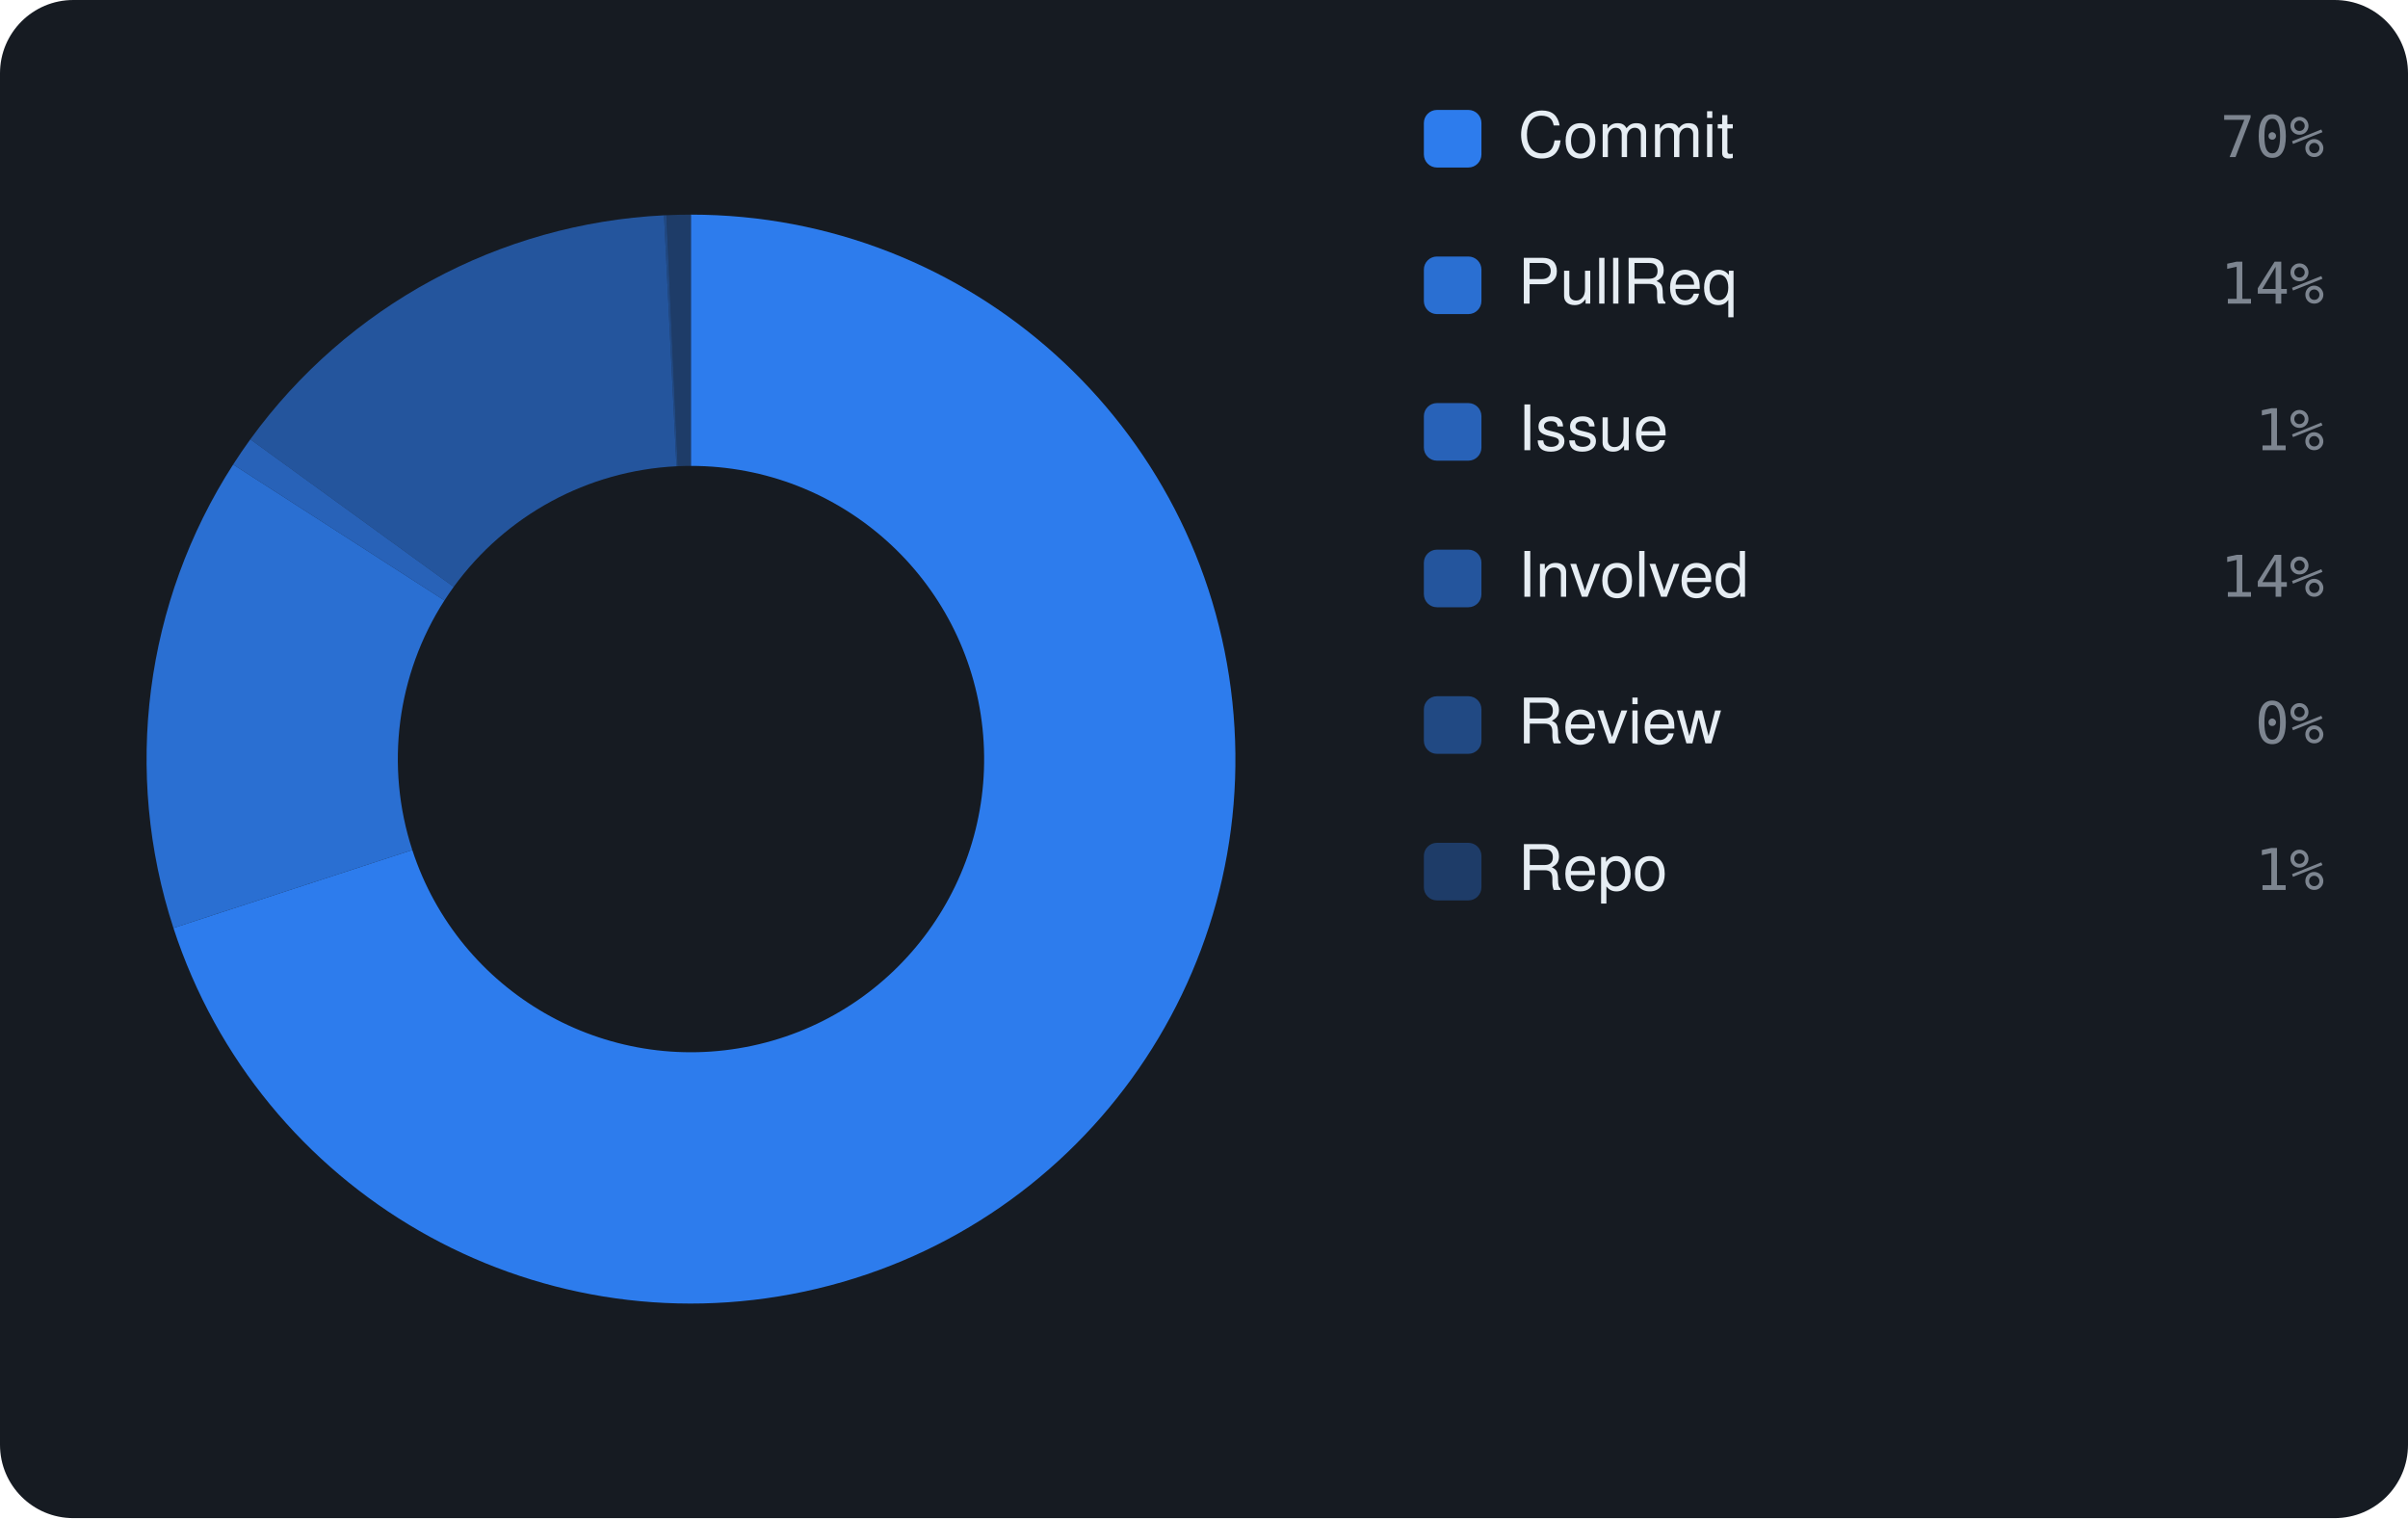
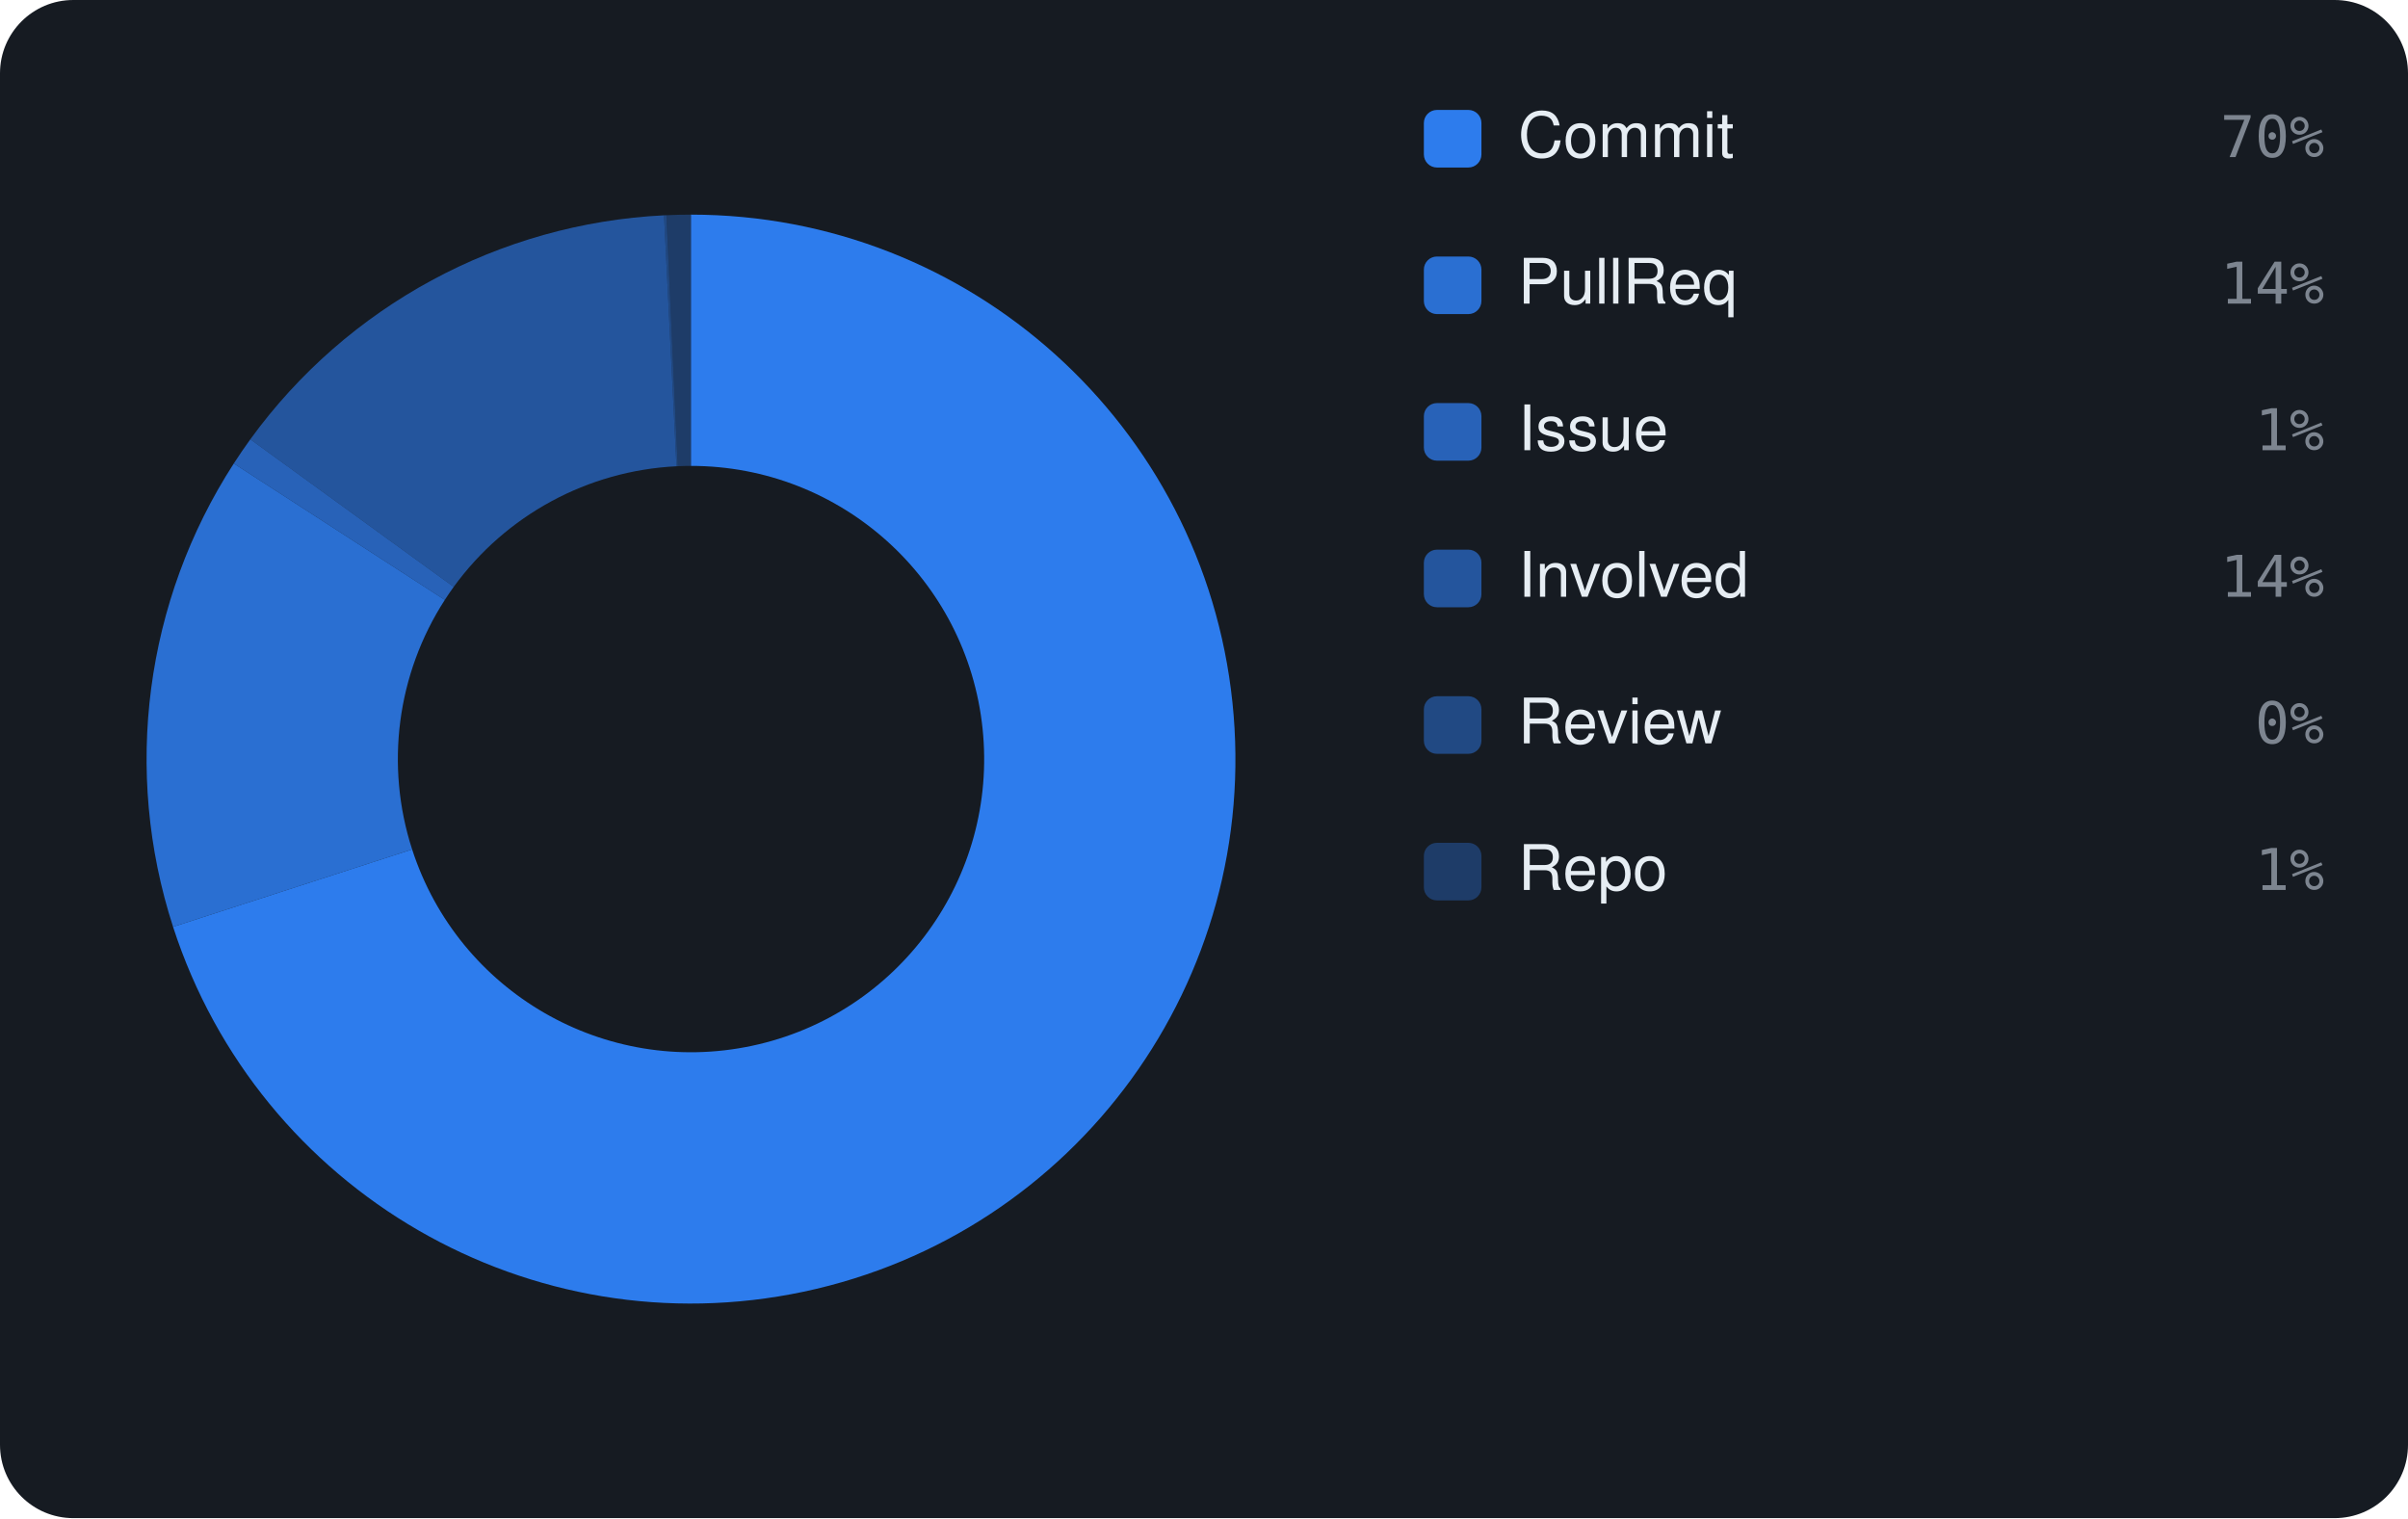
<svg xmlns="http://www.w3.org/2000/svg" viewBox="0 0 460 290" width="460" height="290" font-family="-apple-system,BlinkMacSystemFont,'Segoe UI',Helvetica,Arial,sans-serif">
  <rect width="460" height="290" rx="14" fill="#161b22" />
-   <path d="M132.00 41.00 A104 104 0 1 1 33.13 177.27 L78.76 162.37 A56 56 0 1 0 132.00 89.00 Z" fill="rgba(47,129,247,0.95)" />
-   <path d="M33.13 177.27 A104 104 0 0 1 44.54 88.73 L84.90 114.70 A56 56 0 0 0 78.76 162.37 Z" fill="rgba(47,129,247,0.826)" />
-   <path d="M44.54 88.73 A104 104 0 0 1 47.82 83.92 L86.67 112.11 A56 56 0 0 0 84.90 114.70 Z" fill="rgba(47,129,247,0.702)" />
+   <path d="M132.00 41.00 A104 104 0 1 1 33.06 177.05 L78.73 162.26 A56 56 0 1 0 132.00 89.00 Z" fill="rgba(47,129,247,0.95)" />
+   <path d="M33.06 177.05 A104 104 0 0 1 44.66 88.54 L84.97 114.60 A56 56 0 0 0 78.73 162.26 Z" fill="rgba(47,129,247,0.826)" />
+   <path d="M44.66 88.54 A104 104 0 0 1 47.82 83.92 L86.67 112.11 A56 56 0 0 0 84.97 114.60 Z" fill="rgba(47,129,247,0.702)" />
  <path d="M47.82 83.92 A104 104 0 0 1 126.85 41.13 L129.23 89.07 A56 56 0 0 0 86.67 112.11 Z" fill="rgba(47,129,247,0.578)" />
  <path d="M126.85 41.13 A104 104 0 0 1 127.30 41.11 L129.47 89.06 A56 56 0 0 0 129.23 89.07 Z" fill="rgba(47,129,247,0.454)" />
  <path d="M127.30 41.11 A104 104 0 0 1 132.00 41.00 L132.00 89.00 A56 56 0 0 0 129.47 89.06 Z" fill="rgba(47,129,247,0.33)" />
  <rect x="272" y="21" width="11" height="11" rx="2.5" fill="rgba(47,129,247,0.95)" />
  <text x="290" y="30" font-size="12" fill="#e6edf3">Commit</text>
  <text x="444" y="30" text-anchor="end" font-size="11" font-family="monospace" fill="#7d8590">70%</text>
  <rect x="272" y="49" width="11" height="11" rx="2.5" fill="rgba(47,129,247,0.826)" />
  <text x="290" y="58" font-size="12" fill="#e6edf3">PullReq</text>
  <text x="444" y="58" text-anchor="end" font-size="11" font-family="monospace" fill="#7d8590">14%</text>
  <rect x="272" y="77" width="11" height="11" rx="2.5" fill="rgba(47,129,247,0.702)" />
  <text x="290" y="86" font-size="12" fill="#e6edf3">Issue</text>
  <text x="444" y="86" text-anchor="end" font-size="11" font-family="monospace" fill="#7d8590">1%</text>
  <rect x="272" y="105" width="11" height="11" rx="2.5" fill="rgba(47,129,247,0.578)" />
  <text x="290" y="114" font-size="12" fill="#e6edf3">Involved</text>
  <text x="444" y="114" text-anchor="end" font-size="11" font-family="monospace" fill="#7d8590">14%</text>
  <rect x="272" y="133" width="11" height="11" rx="2.5" fill="rgba(47,129,247,0.454)" />
  <text x="290" y="142" font-size="12" fill="#e6edf3">Review</text>
  <text x="444" y="142" text-anchor="end" font-size="11" font-family="monospace" fill="#7d8590">0%</text>
  <rect x="272" y="161" width="11" height="11" rx="2.5" fill="rgba(47,129,247,0.33)" />
  <text x="290" y="170" font-size="12" fill="#e6edf3">Repo</text>
  <text x="444" y="170" text-anchor="end" font-size="11" font-family="monospace" fill="#7d8590">1%</text>
</svg>
